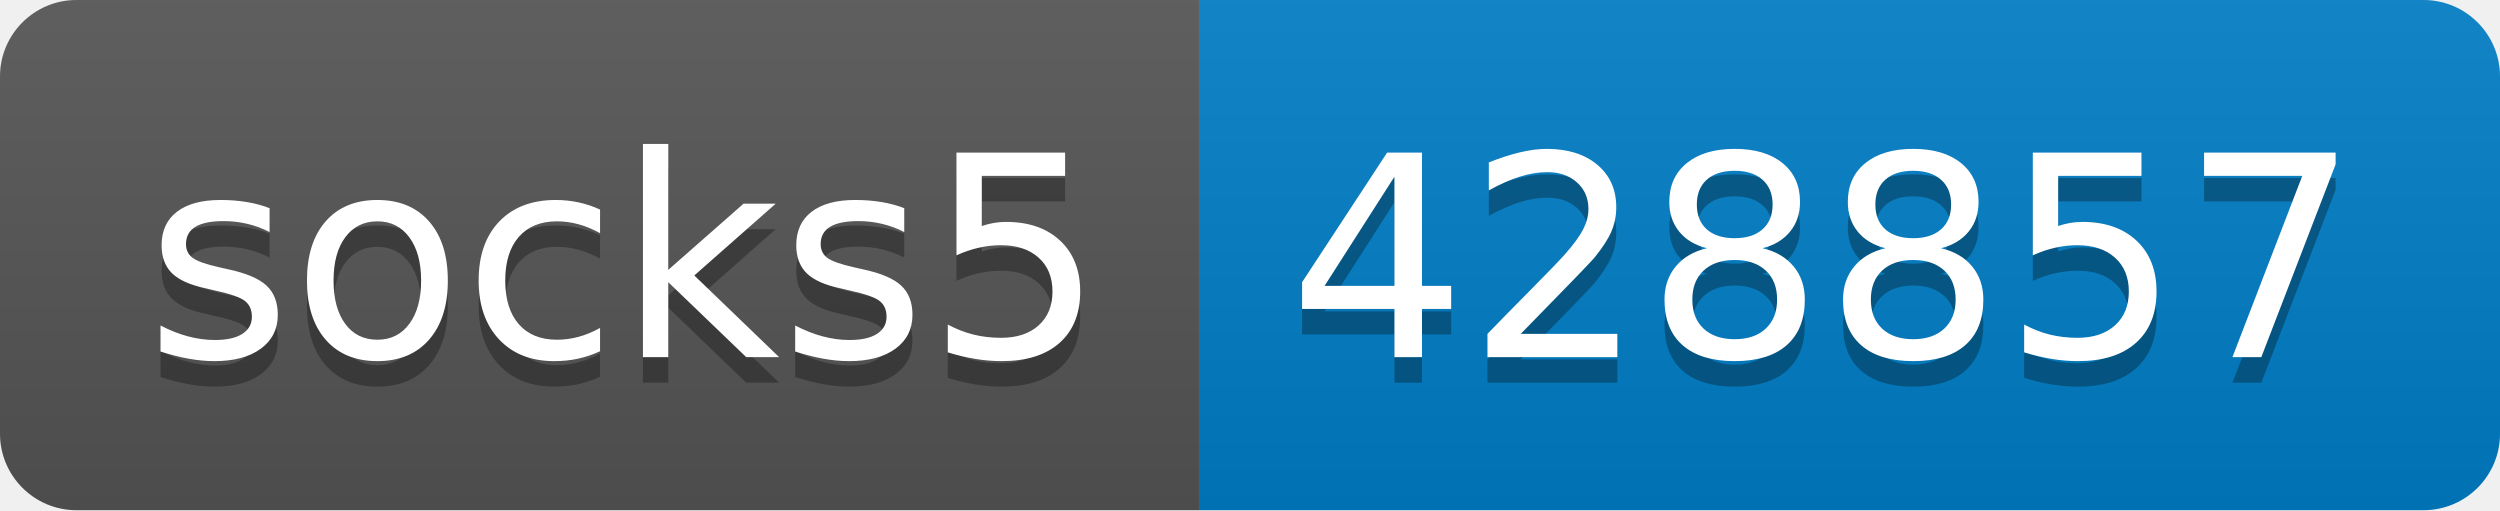
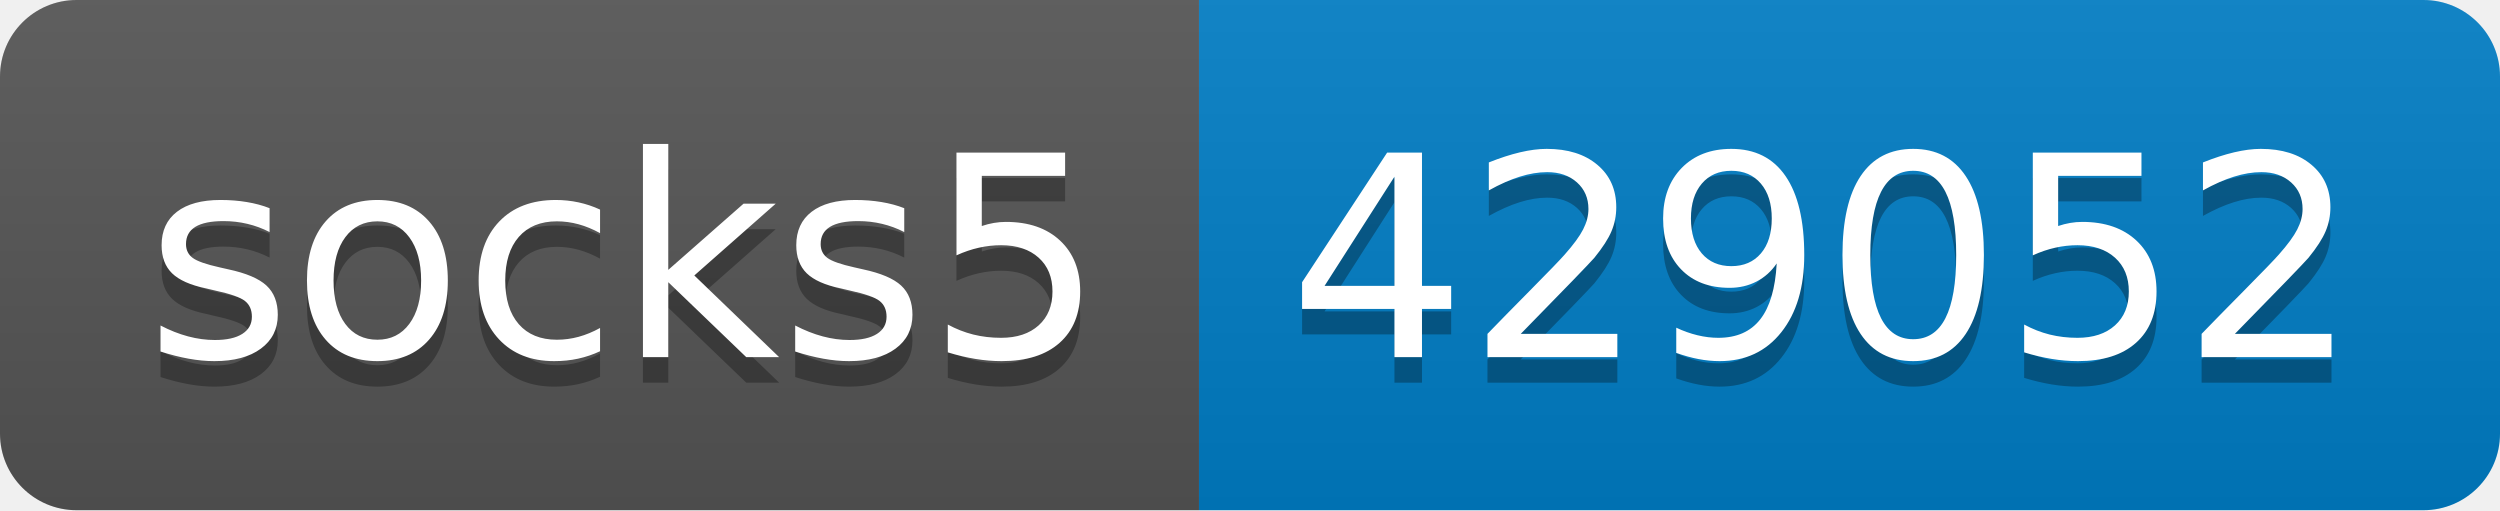
- <svg xmlns="http://www.w3.org/2000/svg" width="98" height="20" role="img" aria-label="socks5: 428857">
+ <svg xmlns="http://www.w3.org/2000/svg" width="98" height="20" role="img" aria-label="socks5: 429052">
  <linearGradient id="s" x2="0" y2="100%">
    <stop offset="0" stop-color="#bbb" stop-opacity=".1" />
    <stop offset="1" stop-opacity=".1" />
  </linearGradient>
  <clipPath id="r">
    <rect width="98" height="20" rx="3" fill="#fff" />
  </clipPath>
  <g clip-path="url(#r)">
    <rect width="47" height="20" fill="#555" />
    <rect x="47" width="51" height="20" fill="#007ec6" />
    <rect width="98" height="20" fill="url(#s)" />
  </g>
  <g fill="#fff" text-anchor="middle" font-family="Verdana,Geneva,DejaVu Sans,sans-serif" text-rendering="geometricPrecision" font-size="110">
    <text aria-hidden="true" x="245" y="150" fill="#010101" fill-opacity=".3" transform="scale(.1)" textLength="370">socks5</text>
    <text x="245" y="140" transform="scale(.1)" fill="#fff" textLength="370">socks5</text>
-     <text aria-hidden="true" x="715" y="150" fill="#010101" fill-opacity=".3" transform="scale(.1)" textLength="410">428857</text>
-     <text x="715" y="140" transform="scale(.1)" fill="#fff" textLength="410">428857</text>
+     <text aria-hidden="true" x="715" y="150" fill="#010101" fill-opacity=".3" transform="scale(.1)" textLength="410">429052</text>
+     <text x="715" y="140" transform="scale(.1)" fill="#fff" textLength="410">429052</text>
  </g>
</svg>
